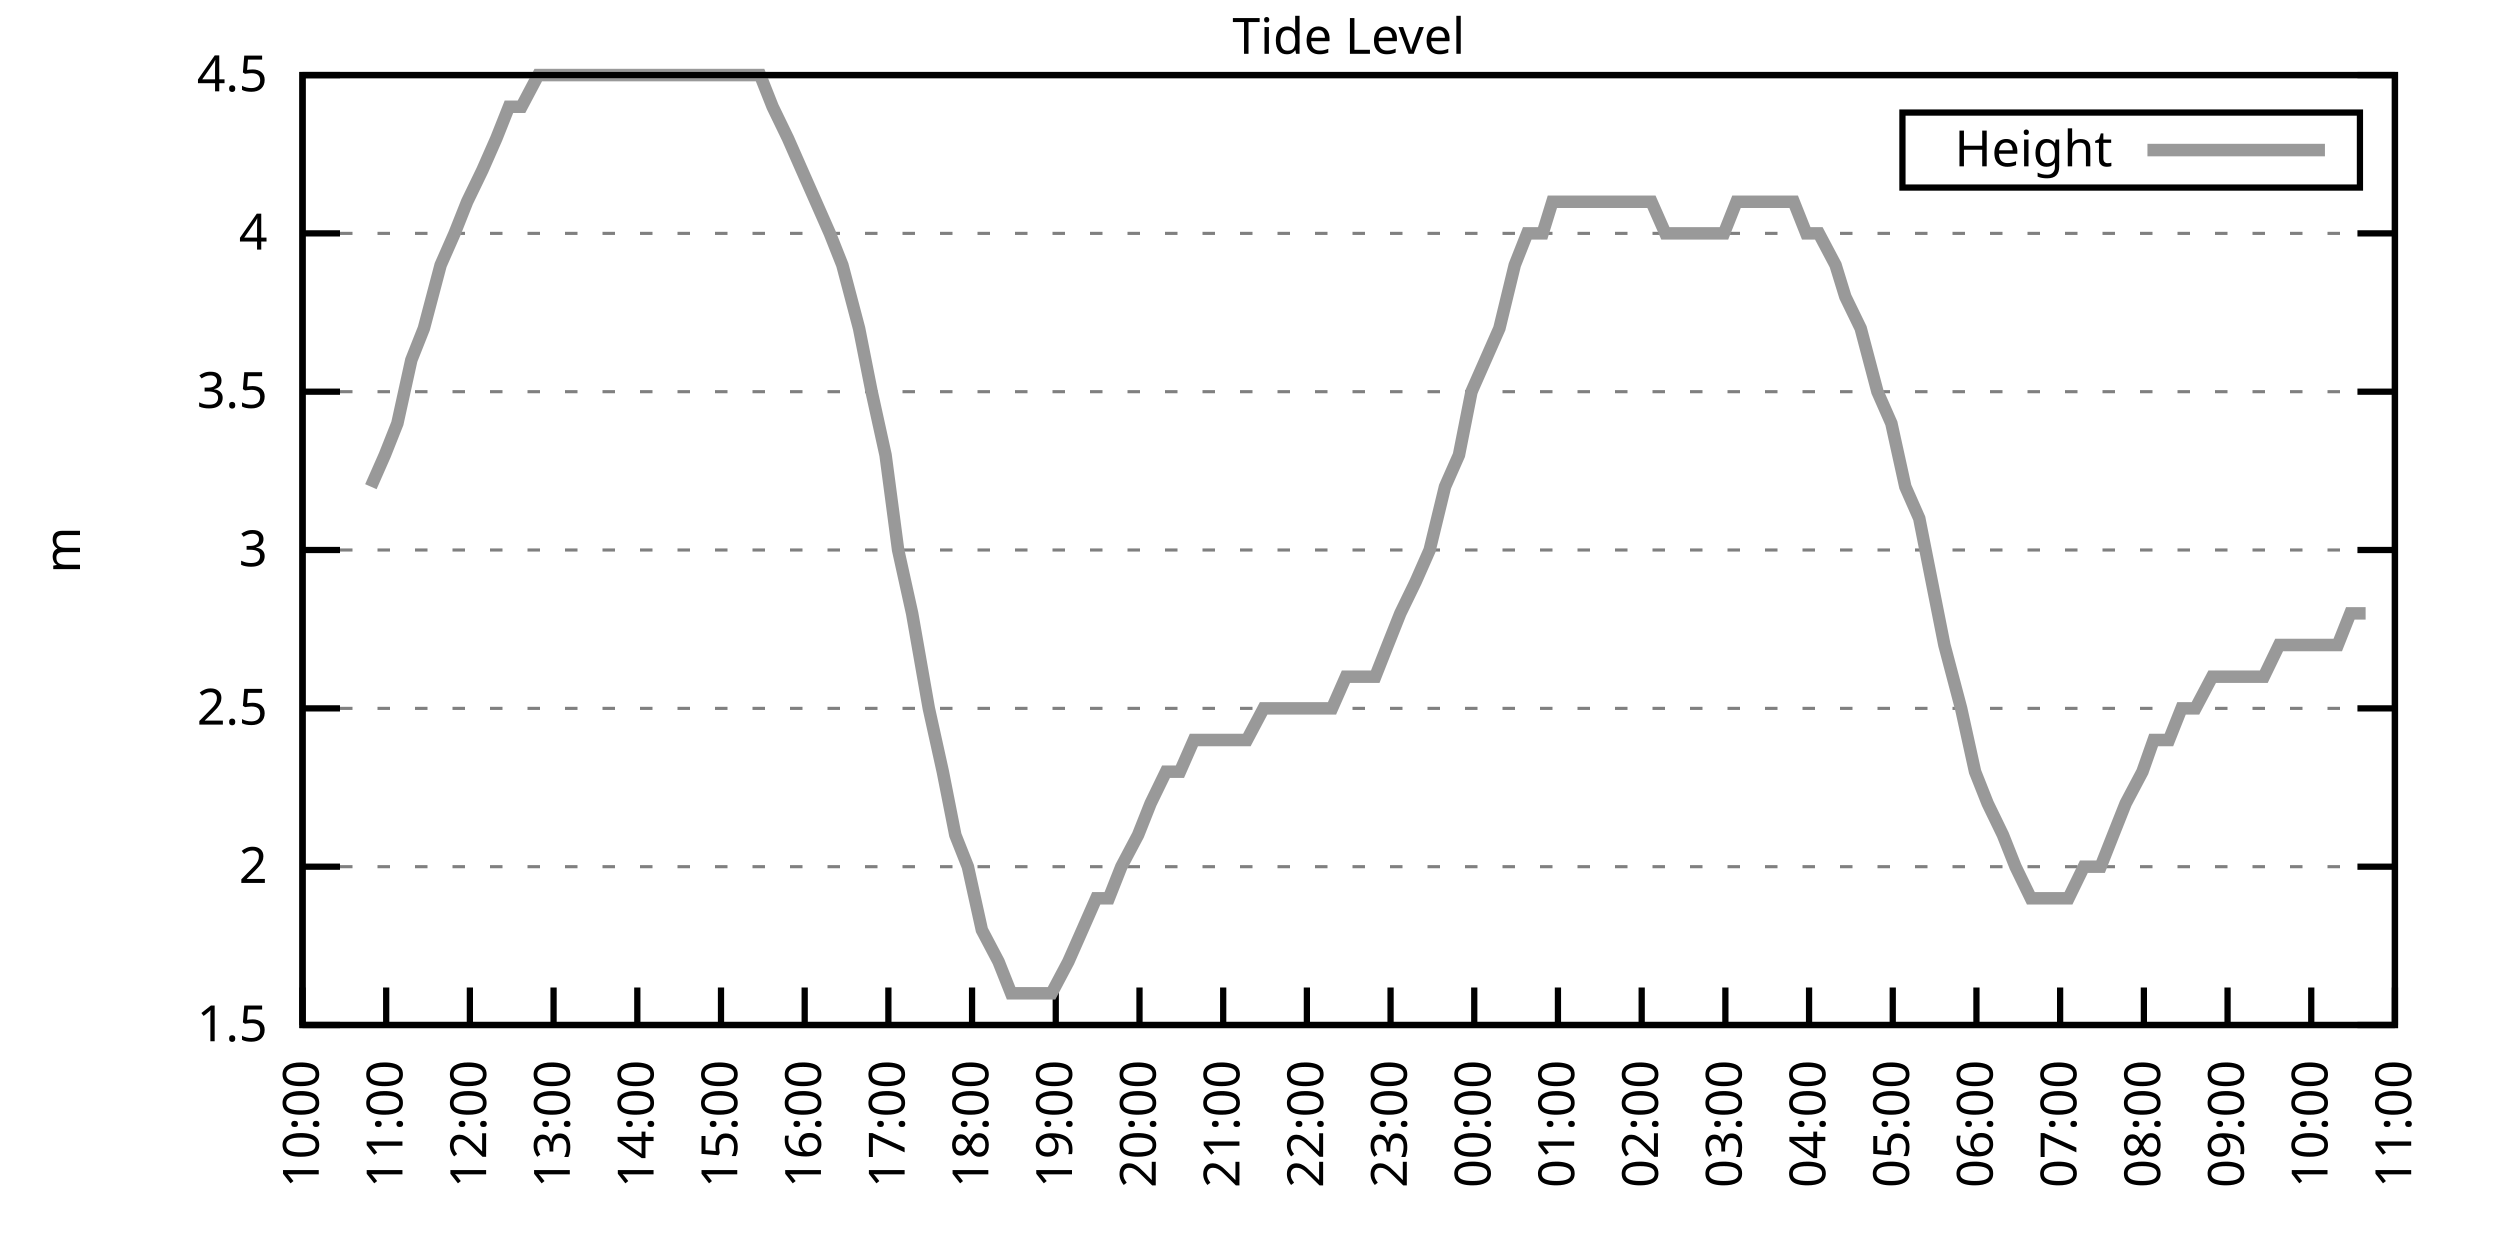
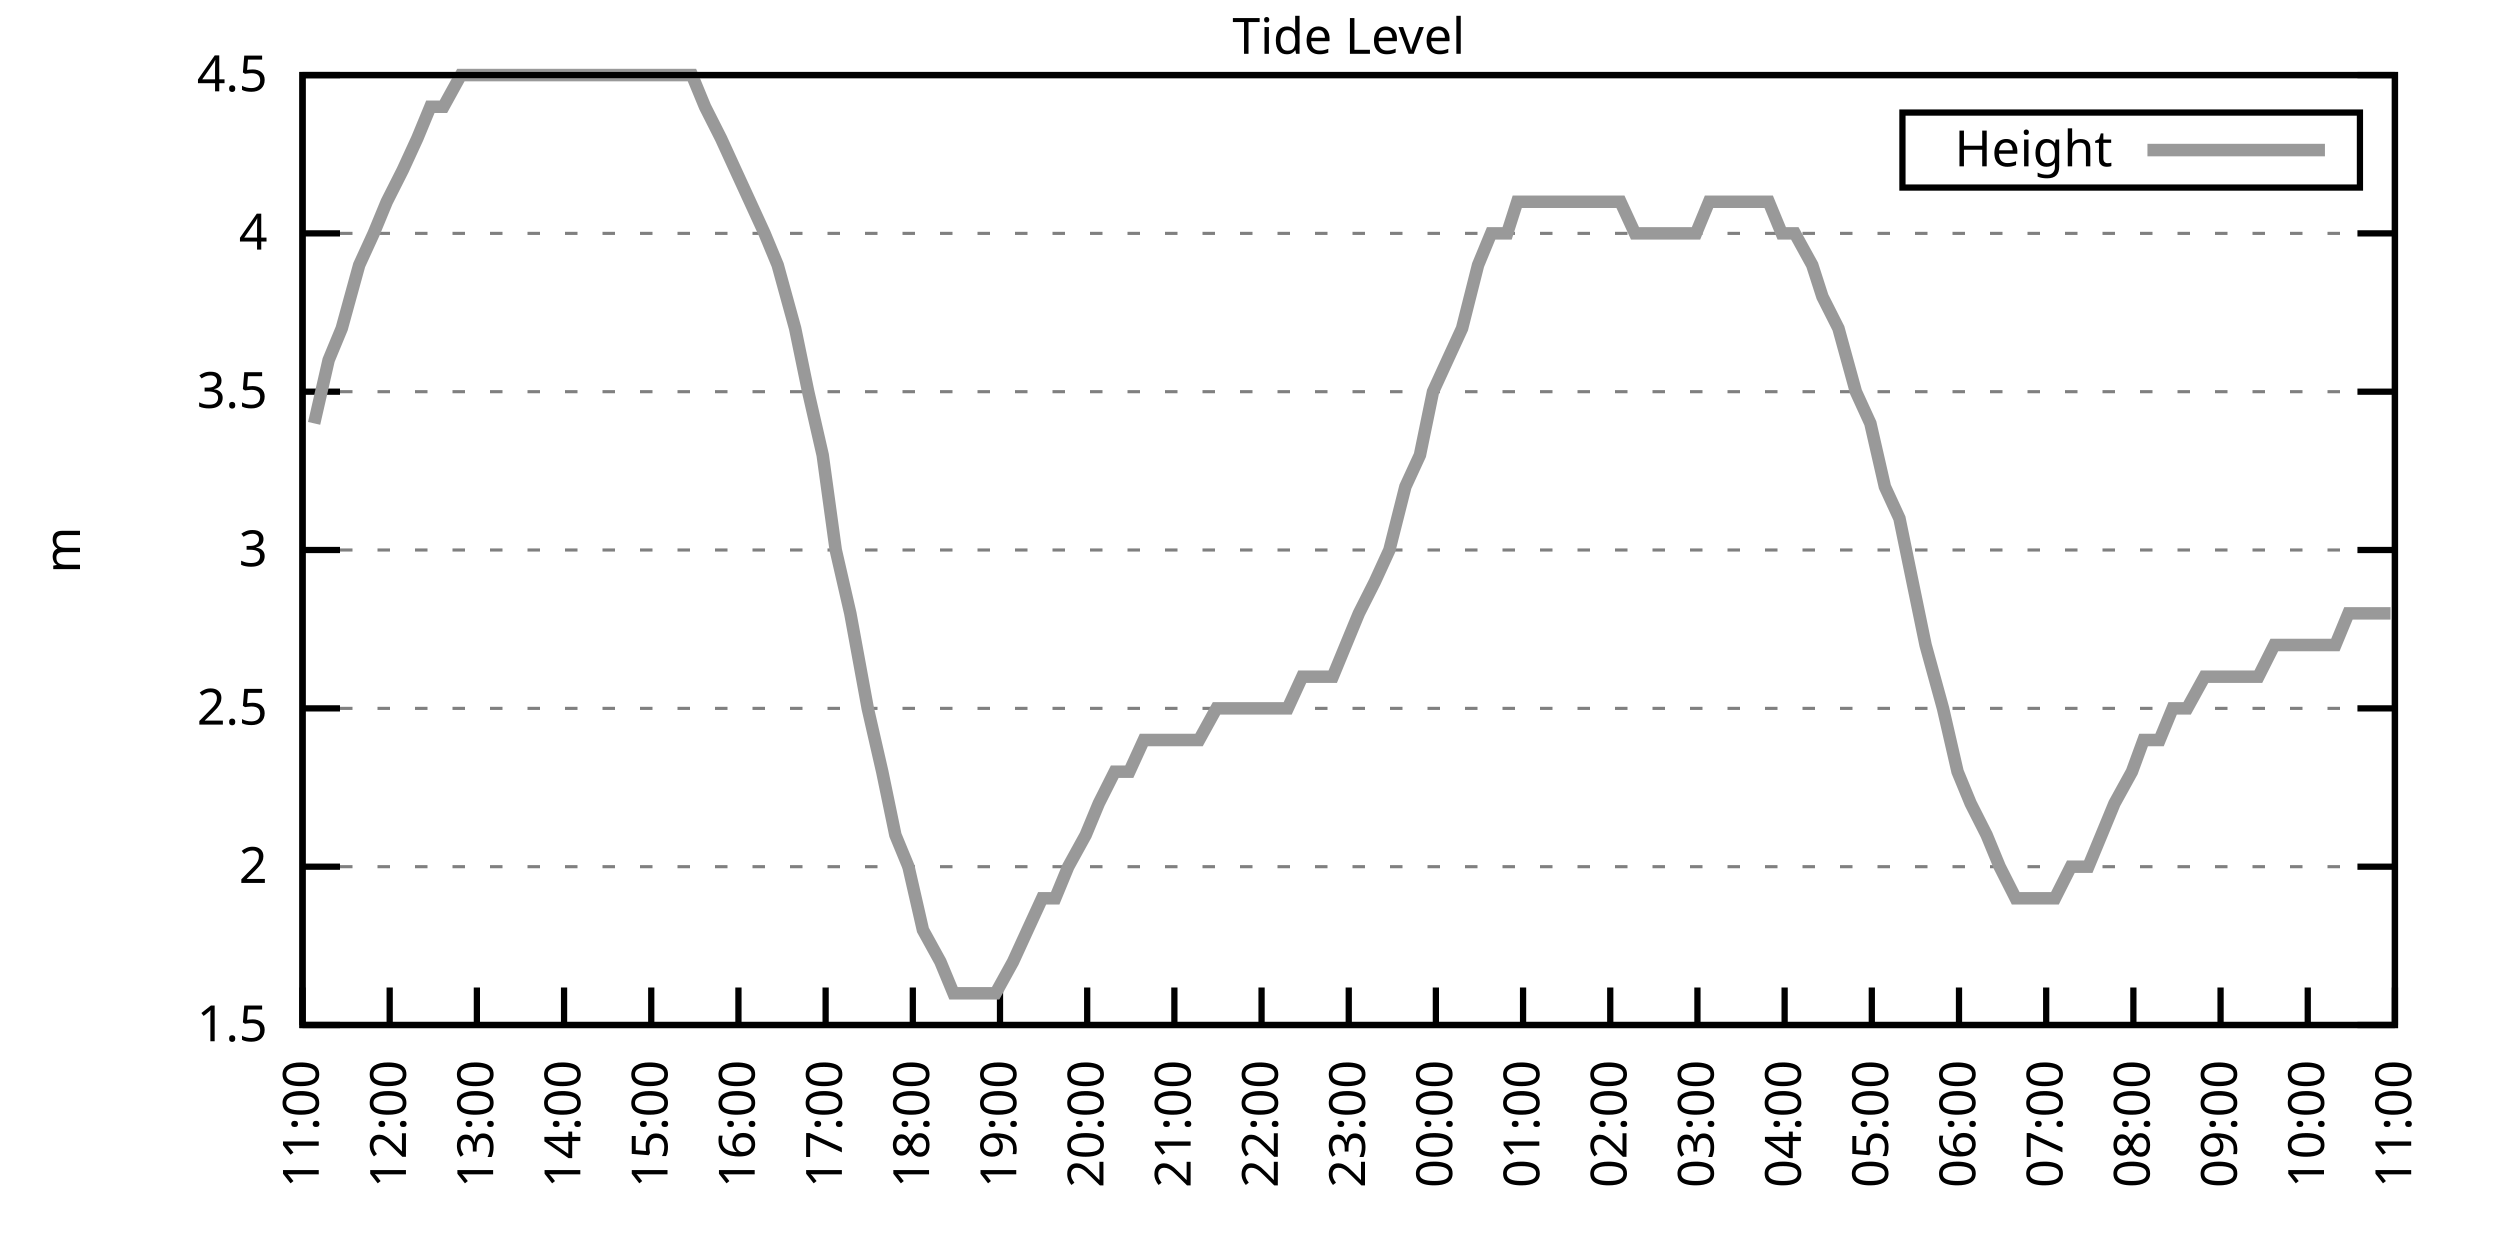
<svg xmlns="http://www.w3.org/2000/svg" xmlns:xlink="http://www.w3.org/1999/xlink" width="400" height="200" viewBox="0 0 400 200">
  <g id="gnuplot_canvas">
    <rect x="0" y="0" width="400" height="200" fill="none" />
    <defs>
      <circle id="gpDot" r="0.5" stroke-width="0.5" stroke="currentColor" />
      <path id="gpPt0" stroke-width="0.333" stroke="currentColor" d="M-1,0 h2 M0,-1 v2" />
      <path id="gpPt1" stroke-width="0.333" stroke="currentColor" d="M-1,-1 L1,1 M1,-1 L-1,1" />
      <path id="gpPt2" stroke-width="0.333" stroke="currentColor" d="M-1,0 L1,0 M0,-1 L0,1 M-1,-1 L1,1 M-1,1 L1,-1" />
      <rect id="gpPt3" stroke-width="0.333" stroke="currentColor" x="-1" y="-1" width="2" height="2" />
      <rect id="gpPt4" stroke-width="0.333" stroke="currentColor" fill="currentColor" x="-1" y="-1" width="2" height="2" />
      <circle id="gpPt5" stroke-width="0.333" stroke="currentColor" cx="0" cy="0" r="1" />
      <use xlink:href="#gpPt5" id="gpPt6" fill="currentColor" stroke="none" />
      <path id="gpPt7" stroke-width="0.333" stroke="currentColor" d="M0,-1.33 L-1.33,0.67 L1.33,0.67 z" />
      <use xlink:href="#gpPt7" id="gpPt8" fill="currentColor" stroke="none" />
      <use xlink:href="#gpPt7" id="gpPt9" stroke="currentColor" transform="rotate(180)" />
      <use xlink:href="#gpPt9" id="gpPt10" fill="currentColor" stroke="none" />
      <use xlink:href="#gpPt3" id="gpPt11" stroke="currentColor" transform="rotate(45)" />
      <use xlink:href="#gpPt11" id="gpPt12" fill="currentColor" stroke="none" />
      <path id="gpPt13" stroke-width="0.333" stroke="currentColor" d="M0,1.330 L1.265,0.411 L0.782,-1.067 L-0.782,-1.076 L-1.265,0.411 z" />
      <use xlink:href="#gpPt13" id="gpPt14" fill="currentColor" stroke="none" />
      <filter id="textbox" filterUnits="objectBoundingBox" x="0" y="0" height="1" width="1">
        <feFlood flood-color="white" flood-opacity="1" result="bgnd" />
        <feComposite in="SourceGraphic" in2="bgnd" operator="atop" />
      </filter>
      <filter id="greybox" filterUnits="objectBoundingBox" x="0" y="0" height="1" width="1">
        <feFlood flood-color="lightgrey" flood-opacity="1" result="grey" />
        <feComposite in="SourceGraphic" in2="grey" operator="atop" />
      </filter>
    </defs>
    <g fill="none" color="white" stroke="currentColor" stroke-width="1.00" stroke-linecap="butt" stroke-linejoin="miter">
</g>
    <g fill="none" color="black" stroke="currentColor" stroke-width="1.00" stroke-linecap="butt" stroke-linejoin="miter">
      <g stroke="none" shape-rendering="crispEdges">
        <polygon fill="rgb(255, 255, 255)" points="48.40,164.00 383.18,164.00 383.18,12.02 48.40,12.02 " />
      </g>
    </g>
    <g fill="none" color="black" stroke="currentColor" stroke-width="1.00" stroke-linecap="butt" stroke-linejoin="miter">
</g>
    <g fill="none" color="black" stroke="black" stroke-width="0.50" stroke-linecap="butt" stroke-linejoin="miter">
</g>
    <g fill="none" color="gray" stroke="currentColor" stroke-width="0.50" stroke-linecap="butt" stroke-linejoin="miter">
      <path stroke="gray" stroke-dasharray="2,4" class="gridline" d="M48.40,164.00 L383.19,164.00  " />
    </g>
    <g fill="none" color="gray" stroke="gray" stroke-width="1.00" stroke-linecap="butt" stroke-linejoin="miter">
</g>
    <g fill="none" color="black" stroke="currentColor" stroke-width="1.00" stroke-linecap="butt" stroke-linejoin="miter">
      <path stroke="black" d="M48.40,164.00 L54.40,164.00 M383.19,164.00 L377.19,164.00  " />
      <g transform="translate(42.80,166.60)" stroke="none" fill="black" font-family="Sans" font-size="8.00" text-anchor="end">
        <text>
          <tspan font-family="Sans"> 1.5</tspan>
        </text>
      </g>
    </g>
    <g fill="none" color="black" stroke="currentColor" stroke-width="1.00" stroke-linecap="butt" stroke-linejoin="miter">
</g>
    <g fill="none" color="black" stroke="black" stroke-width="0.50" stroke-linecap="butt" stroke-linejoin="miter">
</g>
    <g fill="none" color="gray" stroke="currentColor" stroke-width="0.50" stroke-linecap="butt" stroke-linejoin="miter">
      <path stroke="gray" stroke-dasharray="2,4" class="gridline" d="M48.40,138.67 L383.19,138.67  " />
    </g>
    <g fill="none" color="gray" stroke="gray" stroke-width="1.00" stroke-linecap="butt" stroke-linejoin="miter">
</g>
    <g fill="none" color="black" stroke="currentColor" stroke-width="1.00" stroke-linecap="butt" stroke-linejoin="miter">
      <path stroke="black" d="M48.40,138.67 L54.40,138.67 M383.19,138.67 L377.19,138.67  " />
      <g transform="translate(42.80,141.27)" stroke="none" fill="black" font-family="Sans" font-size="8.00" text-anchor="end">
        <text>
          <tspan font-family="Sans"> 2</tspan>
        </text>
      </g>
    </g>
    <g fill="none" color="black" stroke="currentColor" stroke-width="1.00" stroke-linecap="butt" stroke-linejoin="miter">
</g>
    <g fill="none" color="black" stroke="black" stroke-width="0.50" stroke-linecap="butt" stroke-linejoin="miter">
</g>
    <g fill="none" color="gray" stroke="currentColor" stroke-width="0.50" stroke-linecap="butt" stroke-linejoin="miter">
      <path stroke="gray" stroke-dasharray="2,4" class="gridline" d="M48.40,113.34 L383.19,113.34  " />
    </g>
    <g fill="none" color="gray" stroke="gray" stroke-width="1.00" stroke-linecap="butt" stroke-linejoin="miter">
</g>
    <g fill="none" color="black" stroke="currentColor" stroke-width="1.00" stroke-linecap="butt" stroke-linejoin="miter">
      <path stroke="black" d="M48.40,113.34 L54.40,113.34 M383.19,113.34 L377.19,113.34  " />
      <g transform="translate(42.80,115.94)" stroke="none" fill="black" font-family="Sans" font-size="8.00" text-anchor="end">
        <text>
          <tspan font-family="Sans"> 2.5</tspan>
        </text>
      </g>
    </g>
    <g fill="none" color="black" stroke="currentColor" stroke-width="1.00" stroke-linecap="butt" stroke-linejoin="miter">
</g>
    <g fill="none" color="black" stroke="black" stroke-width="0.50" stroke-linecap="butt" stroke-linejoin="miter">
</g>
    <g fill="none" color="gray" stroke="currentColor" stroke-width="0.50" stroke-linecap="butt" stroke-linejoin="miter">
      <path stroke="gray" stroke-dasharray="2,4" class="gridline" d="M48.40,88.00 L383.19,88.00  " />
    </g>
    <g fill="none" color="gray" stroke="gray" stroke-width="1.00" stroke-linecap="butt" stroke-linejoin="miter">
</g>
    <g fill="none" color="black" stroke="currentColor" stroke-width="1.00" stroke-linecap="butt" stroke-linejoin="miter">
      <path stroke="black" d="M48.40,88.00 L54.40,88.00 M383.19,88.00 L377.19,88.00  " />
      <g transform="translate(42.80,90.60)" stroke="none" fill="black" font-family="Sans" font-size="8.00" text-anchor="end">
        <text>
          <tspan font-family="Sans"> 3</tspan>
        </text>
      </g>
    </g>
    <g fill="none" color="black" stroke="currentColor" stroke-width="1.00" stroke-linecap="butt" stroke-linejoin="miter">
</g>
    <g fill="none" color="black" stroke="black" stroke-width="0.50" stroke-linecap="butt" stroke-linejoin="miter">
</g>
    <g fill="none" color="gray" stroke="currentColor" stroke-width="0.50" stroke-linecap="butt" stroke-linejoin="miter">
      <path stroke="gray" stroke-dasharray="2,4" class="gridline" d="M48.40,62.67 L383.19,62.67  " />
    </g>
    <g fill="none" color="gray" stroke="gray" stroke-width="1.00" stroke-linecap="butt" stroke-linejoin="miter">
</g>
    <g fill="none" color="black" stroke="currentColor" stroke-width="1.00" stroke-linecap="butt" stroke-linejoin="miter">
      <path stroke="black" d="M48.40,62.67 L54.40,62.67 M383.19,62.67 L377.19,62.67  " />
      <g transform="translate(42.80,65.27)" stroke="none" fill="black" font-family="Sans" font-size="8.00" text-anchor="end">
        <text>
          <tspan font-family="Sans"> 3.5</tspan>
        </text>
      </g>
    </g>
    <g fill="none" color="black" stroke="currentColor" stroke-width="1.00" stroke-linecap="butt" stroke-linejoin="miter">
</g>
    <g fill="none" color="black" stroke="black" stroke-width="0.50" stroke-linecap="butt" stroke-linejoin="miter">
</g>
    <g fill="none" color="gray" stroke="currentColor" stroke-width="0.50" stroke-linecap="butt" stroke-linejoin="miter">
      <path stroke="gray" stroke-dasharray="2,4" class="gridline" d="M48.40,37.34 L383.19,37.34  " />
    </g>
    <g fill="none" color="gray" stroke="gray" stroke-width="1.00" stroke-linecap="butt" stroke-linejoin="miter">
</g>
    <g fill="none" color="black" stroke="currentColor" stroke-width="1.00" stroke-linecap="butt" stroke-linejoin="miter">
      <path stroke="black" d="M48.40,37.34 L54.40,37.34 M383.19,37.34 L377.19,37.34  " />
      <g transform="translate(42.80,39.94)" stroke="none" fill="black" font-family="Sans" font-size="8.00" text-anchor="end">
        <text>
          <tspan font-family="Sans"> 4</tspan>
        </text>
      </g>
    </g>
    <g fill="none" color="black" stroke="currentColor" stroke-width="1.00" stroke-linecap="butt" stroke-linejoin="miter">
</g>
    <g fill="none" color="black" stroke="black" stroke-width="0.50" stroke-linecap="butt" stroke-linejoin="miter">
</g>
    <g fill="none" color="gray" stroke="currentColor" stroke-width="0.50" stroke-linecap="butt" stroke-linejoin="miter">
      <path stroke="gray" stroke-dasharray="2,4" class="gridline" d="M48.40,12.01 L383.19,12.01  " />
    </g>
    <g fill="none" color="gray" stroke="gray" stroke-width="1.00" stroke-linecap="butt" stroke-linejoin="miter">
</g>
    <g fill="none" color="black" stroke="currentColor" stroke-width="1.00" stroke-linecap="butt" stroke-linejoin="miter">
      <path stroke="black" d="M48.40,12.01 L54.40,12.01 M383.19,12.01 L377.19,12.01  " />
      <g transform="translate(42.80,14.61)" stroke="none" fill="black" font-family="Sans" font-size="8.00" text-anchor="end">
        <text>
          <tspan font-family="Sans"> 4.5</tspan>
        </text>
      </g>
    </g>
    <g fill="none" color="black" stroke="currentColor" stroke-width="1.00" stroke-linecap="butt" stroke-linejoin="miter">
      <path stroke="black" d="M48.40,164.00 L48.40,158.00  " />
      <g transform="translate(51.00,169.60) rotate(270.00)" stroke="none" fill="black" font-family="Sans" font-size="8.00" text-anchor="end">
        <text>
-           <tspan font-family="Sans">10:00</tspan>
-         </text>
-       </g>
-     </g>
-     <g fill="none" color="black" stroke="currentColor" stroke-width="1.00" stroke-linecap="butt" stroke-linejoin="miter">
-       <path stroke="black" d="M61.79,164.00 L61.79,158.00  " />
-       <g transform="translate(64.39,169.60) rotate(270.00)" stroke="none" fill="black" font-family="Sans" font-size="8.00" text-anchor="end">
-         <text>
          <tspan font-family="Sans">11:00</tspan>
        </text>
      </g>
    </g>
    <g fill="none" color="black" stroke="currentColor" stroke-width="1.00" stroke-linecap="butt" stroke-linejoin="miter">
-       <path stroke="black" d="M75.18,164.00 L75.18,158.00  " />
-       <g transform="translate(77.78,169.60) rotate(270.00)" stroke="none" fill="black" font-family="Sans" font-size="8.00" text-anchor="end">
+       <path stroke="black" d="M62.35,164.00 L62.35,158.00  " />
+       <g transform="translate(64.95,169.60) rotate(270.00)" stroke="none" fill="black" font-family="Sans" font-size="8.00" text-anchor="end">
        <text>
          <tspan font-family="Sans">12:00</tspan>
        </text>
      </g>
    </g>
    <g fill="none" color="black" stroke="currentColor" stroke-width="1.00" stroke-linecap="butt" stroke-linejoin="miter">
-       <path stroke="black" d="M88.57,164.00 L88.57,158.00  " />
-       <g transform="translate(91.17,169.60) rotate(270.00)" stroke="none" fill="black" font-family="Sans" font-size="8.00" text-anchor="end">
+       <path stroke="black" d="M76.30,164.00 L76.30,158.00  " />
+       <g transform="translate(78.90,169.60) rotate(270.00)" stroke="none" fill="black" font-family="Sans" font-size="8.00" text-anchor="end">
        <text>
          <tspan font-family="Sans">13:00</tspan>
        </text>
      </g>
    </g>
    <g fill="none" color="black" stroke="currentColor" stroke-width="1.00" stroke-linecap="butt" stroke-linejoin="miter">
-       <path stroke="black" d="M101.97,164.00 L101.97,158.00  " />
-       <g transform="translate(104.57,169.60) rotate(270.00)" stroke="none" fill="black" font-family="Sans" font-size="8.00" text-anchor="end">
+       <path stroke="black" d="M90.25,164.00 L90.25,158.00  " />
+       <g transform="translate(92.85,169.60) rotate(270.00)" stroke="none" fill="black" font-family="Sans" font-size="8.00" text-anchor="end">
        <text>
          <tspan font-family="Sans">14:00</tspan>
        </text>
      </g>
    </g>
    <g fill="none" color="black" stroke="currentColor" stroke-width="1.00" stroke-linecap="butt" stroke-linejoin="miter">
-       <path stroke="black" d="M115.36,164.00 L115.36,158.00  " />
-       <g transform="translate(117.96,169.60) rotate(270.00)" stroke="none" fill="black" font-family="Sans" font-size="8.00" text-anchor="end">
+       <path stroke="black" d="M104.20,164.00 L104.20,158.00  " />
+       <g transform="translate(106.80,169.60) rotate(270.00)" stroke="none" fill="black" font-family="Sans" font-size="8.00" text-anchor="end">
        <text>
          <tspan font-family="Sans">15:00</tspan>
        </text>
      </g>
    </g>
    <g fill="none" color="black" stroke="currentColor" stroke-width="1.00" stroke-linecap="butt" stroke-linejoin="miter">
-       <path stroke="black" d="M128.75,164.00 L128.75,158.00  " />
-       <g transform="translate(131.35,169.60) rotate(270.00)" stroke="none" fill="black" font-family="Sans" font-size="8.00" text-anchor="end">
+       <path stroke="black" d="M118.15,164.00 L118.15,158.00  " />
+       <g transform="translate(120.75,169.60) rotate(270.00)" stroke="none" fill="black" font-family="Sans" font-size="8.00" text-anchor="end">
        <text>
          <tspan font-family="Sans">16:00</tspan>
        </text>
      </g>
    </g>
    <g fill="none" color="black" stroke="currentColor" stroke-width="1.00" stroke-linecap="butt" stroke-linejoin="miter">
-       <path stroke="black" d="M142.14,164.00 L142.14,158.00  " />
-       <g transform="translate(144.74,169.60) rotate(270.00)" stroke="none" fill="black" font-family="Sans" font-size="8.00" text-anchor="end">
+       <path stroke="black" d="M132.10,164.00 L132.10,158.00  " />
+       <g transform="translate(134.70,169.60) rotate(270.00)" stroke="none" fill="black" font-family="Sans" font-size="8.00" text-anchor="end">
        <text>
          <tspan font-family="Sans">17:00</tspan>
        </text>
      </g>
    </g>
    <g fill="none" color="black" stroke="currentColor" stroke-width="1.00" stroke-linecap="butt" stroke-linejoin="miter">
-       <path stroke="black" d="M155.53,164.00 L155.53,158.00  " />
-       <g transform="translate(158.13,169.60) rotate(270.00)" stroke="none" fill="black" font-family="Sans" font-size="8.00" text-anchor="end">
+       <path stroke="black" d="M146.05,164.00 L146.05,158.00  " />
+       <g transform="translate(148.65,169.60) rotate(270.00)" stroke="none" fill="black" font-family="Sans" font-size="8.00" text-anchor="end">
        <text>
          <tspan font-family="Sans">18:00</tspan>
        </text>
      </g>
    </g>
    <g fill="none" color="black" stroke="currentColor" stroke-width="1.00" stroke-linecap="butt" stroke-linejoin="miter">
-       <path stroke="black" d="M168.92,164.00 L168.92,158.00  " />
-       <g transform="translate(171.52,169.60) rotate(270.00)" stroke="none" fill="black" font-family="Sans" font-size="8.00" text-anchor="end">
+       <path stroke="black" d="M160.00,164.00 L160.00,158.00  " />
+       <g transform="translate(162.60,169.60) rotate(270.00)" stroke="none" fill="black" font-family="Sans" font-size="8.00" text-anchor="end">
        <text>
          <tspan font-family="Sans">19:00</tspan>
        </text>
      </g>
    </g>
    <g fill="none" color="black" stroke="currentColor" stroke-width="1.00" stroke-linecap="butt" stroke-linejoin="miter">
-       <path stroke="black" d="M182.32,164.00 L182.32,158.00  " />
-       <g transform="translate(184.92,169.60) rotate(270.00)" stroke="none" fill="black" font-family="Sans" font-size="8.00" text-anchor="end">
+       <path stroke="black" d="M173.95,164.00 L173.95,158.00  " />
+       <g transform="translate(176.55,169.60) rotate(270.00)" stroke="none" fill="black" font-family="Sans" font-size="8.00" text-anchor="end">
        <text>
          <tspan font-family="Sans">20:00</tspan>
        </text>
      </g>
    </g>
    <g fill="none" color="black" stroke="currentColor" stroke-width="1.00" stroke-linecap="butt" stroke-linejoin="miter">
-       <path stroke="black" d="M195.71,164.00 L195.71,158.00  " />
-       <g transform="translate(198.31,169.60) rotate(270.00)" stroke="none" fill="black" font-family="Sans" font-size="8.00" text-anchor="end">
+       <path stroke="black" d="M187.90,164.00 L187.90,158.00  " />
+       <g transform="translate(190.50,169.60) rotate(270.00)" stroke="none" fill="black" font-family="Sans" font-size="8.00" text-anchor="end">
        <text>
          <tspan font-family="Sans">21:00</tspan>
        </text>
      </g>
    </g>
    <g fill="none" color="black" stroke="currentColor" stroke-width="1.00" stroke-linecap="butt" stroke-linejoin="miter">
-       <path stroke="black" d="M209.10,164.00 L209.10,158.00  " />
-       <g transform="translate(211.70,169.60) rotate(270.00)" stroke="none" fill="black" font-family="Sans" font-size="8.00" text-anchor="end">
+       <path stroke="black" d="M201.85,164.00 L201.85,158.00  " />
+       <g transform="translate(204.45,169.60) rotate(270.00)" stroke="none" fill="black" font-family="Sans" font-size="8.00" text-anchor="end">
        <text>
          <tspan font-family="Sans">22:00</tspan>
        </text>
      </g>
    </g>
    <g fill="none" color="black" stroke="currentColor" stroke-width="1.00" stroke-linecap="butt" stroke-linejoin="miter">
-       <path stroke="black" d="M222.49,164.00 L222.49,158.00  " />
-       <g transform="translate(225.09,169.60) rotate(270.00)" stroke="none" fill="black" font-family="Sans" font-size="8.00" text-anchor="end">
+       <path stroke="black" d="M215.80,164.00 L215.80,158.00  " />
+       <g transform="translate(218.40,169.60) rotate(270.00)" stroke="none" fill="black" font-family="Sans" font-size="8.00" text-anchor="end">
        <text>
          <tspan font-family="Sans">23:00</tspan>
        </text>
      </g>
    </g>
    <g fill="none" color="black" stroke="currentColor" stroke-width="1.00" stroke-linecap="butt" stroke-linejoin="miter">
-       <path stroke="black" d="M235.88,164.00 L235.88,158.00  " />
-       <g transform="translate(238.48,169.60) rotate(270.00)" stroke="none" fill="black" font-family="Sans" font-size="8.00" text-anchor="end">
+       <path stroke="black" d="M229.74,164.00 L229.74,158.00  " />
+       <g transform="translate(232.34,169.60) rotate(270.00)" stroke="none" fill="black" font-family="Sans" font-size="8.00" text-anchor="end">
        <text>
          <tspan font-family="Sans">00:00</tspan>
        </text>
      </g>
    </g>
    <g fill="none" color="black" stroke="currentColor" stroke-width="1.00" stroke-linecap="butt" stroke-linejoin="miter">
-       <path stroke="black" d="M249.27,164.00 L249.27,158.00  " />
-       <g transform="translate(251.87,169.60) rotate(270.00)" stroke="none" fill="black" font-family="Sans" font-size="8.00" text-anchor="end">
+       <path stroke="black" d="M243.69,164.00 L243.69,158.00  " />
+       <g transform="translate(246.29,169.60) rotate(270.00)" stroke="none" fill="black" font-family="Sans" font-size="8.00" text-anchor="end">
        <text>
          <tspan font-family="Sans">01:00</tspan>
        </text>
      </g>
    </g>
    <g fill="none" color="black" stroke="currentColor" stroke-width="1.00" stroke-linecap="butt" stroke-linejoin="miter">
-       <path stroke="black" d="M262.67,164.00 L262.67,158.00  " />
-       <g transform="translate(265.27,169.60) rotate(270.00)" stroke="none" fill="black" font-family="Sans" font-size="8.00" text-anchor="end">
+       <path stroke="black" d="M257.64,164.00 L257.64,158.00  " />
+       <g transform="translate(260.24,169.60) rotate(270.00)" stroke="none" fill="black" font-family="Sans" font-size="8.00" text-anchor="end">
        <text>
          <tspan font-family="Sans">02:00</tspan>
        </text>
      </g>
    </g>
    <g fill="none" color="black" stroke="currentColor" stroke-width="1.00" stroke-linecap="butt" stroke-linejoin="miter">
-       <path stroke="black" d="M276.06,164.00 L276.06,158.00  " />
-       <g transform="translate(278.66,169.60) rotate(270.00)" stroke="none" fill="black" font-family="Sans" font-size="8.00" text-anchor="end">
+       <path stroke="black" d="M271.59,164.00 L271.59,158.00  " />
+       <g transform="translate(274.19,169.60) rotate(270.00)" stroke="none" fill="black" font-family="Sans" font-size="8.00" text-anchor="end">
        <text>
          <tspan font-family="Sans">03:00</tspan>
        </text>
      </g>
    </g>
    <g fill="none" color="black" stroke="currentColor" stroke-width="1.00" stroke-linecap="butt" stroke-linejoin="miter">
-       <path stroke="black" d="M289.45,164.00 L289.45,158.00  " />
-       <g transform="translate(292.05,169.60) rotate(270.00)" stroke="none" fill="black" font-family="Sans" font-size="8.00" text-anchor="end">
+       <path stroke="black" d="M285.54,164.00 L285.54,158.00  " />
+       <g transform="translate(288.14,169.60) rotate(270.00)" stroke="none" fill="black" font-family="Sans" font-size="8.00" text-anchor="end">
        <text>
          <tspan font-family="Sans">04:00</tspan>
        </text>
      </g>
    </g>
    <g fill="none" color="black" stroke="currentColor" stroke-width="1.00" stroke-linecap="butt" stroke-linejoin="miter">
-       <path stroke="black" d="M302.84,164.00 L302.84,158.00  " />
-       <g transform="translate(305.44,169.60) rotate(270.00)" stroke="none" fill="black" font-family="Sans" font-size="8.00" text-anchor="end">
+       <path stroke="black" d="M299.49,164.00 L299.49,158.00  " />
+       <g transform="translate(302.09,169.60) rotate(270.00)" stroke="none" fill="black" font-family="Sans" font-size="8.00" text-anchor="end">
        <text>
          <tspan font-family="Sans">05:00</tspan>
        </text>
      </g>
    </g>
    <g fill="none" color="black" stroke="currentColor" stroke-width="1.00" stroke-linecap="butt" stroke-linejoin="miter">
-       <path stroke="black" d="M316.23,164.00 L316.23,158.00  " />
-       <g transform="translate(318.83,169.60) rotate(270.00)" stroke="none" fill="black" font-family="Sans" font-size="8.00" text-anchor="end">
+       <path stroke="black" d="M313.44,164.00 L313.44,158.00  " />
+       <g transform="translate(316.04,169.60) rotate(270.00)" stroke="none" fill="black" font-family="Sans" font-size="8.00" text-anchor="end">
        <text>
          <tspan font-family="Sans">06:00</tspan>
        </text>
      </g>
    </g>
    <g fill="none" color="black" stroke="currentColor" stroke-width="1.00" stroke-linecap="butt" stroke-linejoin="miter">
-       <path stroke="black" d="M329.62,164.00 L329.62,158.00  " />
-       <g transform="translate(332.22,169.60) rotate(270.00)" stroke="none" fill="black" font-family="Sans" font-size="8.00" text-anchor="end">
+       <path stroke="black" d="M327.39,164.00 L327.39,158.00  " />
+       <g transform="translate(329.99,169.60) rotate(270.00)" stroke="none" fill="black" font-family="Sans" font-size="8.00" text-anchor="end">
        <text>
          <tspan font-family="Sans">07:00</tspan>
        </text>
      </g>
    </g>
    <g fill="none" color="black" stroke="currentColor" stroke-width="1.00" stroke-linecap="butt" stroke-linejoin="miter">
-       <path stroke="black" d="M343.02,164.00 L343.02,158.00  " />
-       <g transform="translate(345.62,169.60) rotate(270.00)" stroke="none" fill="black" font-family="Sans" font-size="8.00" text-anchor="end">
+       <path stroke="black" d="M341.34,164.00 L341.34,158.00  " />
+       <g transform="translate(343.94,169.60) rotate(270.00)" stroke="none" fill="black" font-family="Sans" font-size="8.00" text-anchor="end">
        <text>
          <tspan font-family="Sans">08:00</tspan>
        </text>
      </g>
    </g>
    <g fill="none" color="black" stroke="currentColor" stroke-width="1.00" stroke-linecap="butt" stroke-linejoin="miter">
-       <path stroke="black" d="M356.41,164.00 L356.41,158.00  " />
-       <g transform="translate(359.01,169.60) rotate(270.00)" stroke="none" fill="black" font-family="Sans" font-size="8.00" text-anchor="end">
+       <path stroke="black" d="M355.29,164.00 L355.29,158.00  " />
+       <g transform="translate(357.89,169.60) rotate(270.00)" stroke="none" fill="black" font-family="Sans" font-size="8.00" text-anchor="end">
        <text>
          <tspan font-family="Sans">09:00</tspan>
        </text>
      </g>
    </g>
    <g fill="none" color="black" stroke="currentColor" stroke-width="1.00" stroke-linecap="butt" stroke-linejoin="miter">
-       <path stroke="black" d="M369.80,164.00 L369.80,158.00  " />
-       <g transform="translate(372.40,169.60) rotate(270.00)" stroke="none" fill="black" font-family="Sans" font-size="8.00" text-anchor="end">
+       <path stroke="black" d="M369.24,164.00 L369.24,158.00  " />
+       <g transform="translate(371.84,169.60) rotate(270.00)" stroke="none" fill="black" font-family="Sans" font-size="8.00" text-anchor="end">
        <text>
          <tspan font-family="Sans">10:00</tspan>
        </text>
      </g>
    </g>
    <g fill="none" color="black" stroke="currentColor" stroke-width="1.00" stroke-linecap="butt" stroke-linejoin="miter">
      <path stroke="black" d="M383.19,164.00 L383.19,158.00  " />
      <g transform="translate(385.79,169.60) rotate(270.00)" stroke="none" fill="black" font-family="Sans" font-size="8.00" text-anchor="end">
        <text>
          <tspan font-family="Sans">11:00</tspan>
        </text>
      </g>
    </g>
    <g fill="none" color="black" stroke="currentColor" stroke-width="1.00" stroke-linecap="butt" stroke-linejoin="miter">
</g>
    <g fill="none" color="black" stroke="currentColor" stroke-width="1.00" stroke-linecap="butt" stroke-linejoin="miter">
      <path stroke="black" d="M48.40,12.01 L48.40,164.00 L383.19,164.00 L383.19,12.01 L48.40,12.01 Z  " />
    </g>
    <g fill="none" color="black" stroke="currentColor" stroke-width="1.00" stroke-linecap="butt" stroke-linejoin="miter">
</g>
    <g fill="none" color="black" stroke="currentColor" stroke-width="1.00" stroke-linecap="butt" stroke-linejoin="miter">
      <path stroke="black" d="M304.39,30.01 L304.39,18.01 L377.59,18.01 L377.59,30.01 L304.39,30.01 Z  " />
    </g>
    <g id="Tide_level_plot_1">
      <g fill="none" color="white" stroke="black" stroke-width="2.00" stroke-linecap="butt" stroke-linejoin="miter">
</g>
      <g fill="none" color="black" stroke="currentColor" stroke-width="2.00" stroke-linecap="butt" stroke-linejoin="miter">
        <g transform="translate(337.99,26.61)" stroke="none" fill="black" font-family="Sans" font-size="8.00" text-anchor="end">
          <text>
            <tspan font-family="Sans">Height</tspan>
          </text>
        </g>
      </g>
      <g fill="none" color="black" stroke="currentColor" stroke-width="2.00" stroke-linecap="butt" stroke-linejoin="miter">
-         <path stroke="rgb(153, 153, 153)" d="M343.59,24.01 L371.99,24.01 M59.34,77.87 L61.57,72.81 L63.58,67.74 L65.81,57.61 L67.82,52.54 L70.50,42.41   L72.73,37.34 L74.74,32.28 L77.19,27.21 L79.42,22.14 L81.43,17.08 L83.44,17.08 L86.12,12.01 L87.91,12.01   L90.14,12.01 L92.37,12.01 L94.60,12.01 L97.28,12.01 L99.51,12.01 L101.74,12.01 L103.98,12.01 L106.21,12.01   L108.44,12.01 L110.45,12.01 L112.46,12.01 L114.69,12.01 L117.14,12.01 L119.60,12.01 L121.61,12.01 L123.62,17.08   L126.07,22.14 L128.30,27.21 L130.54,32.28 L132.77,37.34 L134.78,42.41 L137.45,52.54 L139.46,62.67 L141.69,72.81   L143.70,88.00 L145.94,98.14 L148.61,113.34 L150.85,123.47 L152.85,133.60 L154.86,138.67 L157.10,148.80 L159.77,153.87   L161.78,158.93 L164.01,158.93 L166.47,158.93 L168.25,158.93 L170.93,153.87 L173.17,148.80 L175.40,143.73 L177.41,143.73   L179.41,138.67 L182.09,133.60 L184.10,128.54 L186.56,123.47 L188.79,123.47 L191.02,118.40 L193.25,118.40 L195.26,118.40   L197.27,118.40 L199.50,118.40 L202.18,113.34 L204.41,113.34 L206.20,113.34 L208.43,113.34 L210.44,113.34 L213.12,113.34   L215.35,108.27 L217.58,108.27 L220.04,108.27 L222.04,103.20 L224.05,98.14 L226.51,93.07 L228.74,88.00 L231.20,77.87   L233.43,72.81 L235.44,62.67 L237.67,57.61 L239.90,52.54 L242.36,42.41 L244.36,37.34 L246.82,37.34 L248.38,32.28   L251.28,32.28 L253.51,32.28 L255.08,32.28 L257.76,32.28 L260.21,32.28 L262.00,32.28 L264.23,32.28 L266.46,37.34   L269.14,37.34 L270.92,37.34 L273.60,37.34 L275.83,37.34 L277.84,32.28 L279.85,32.28 L282.53,32.28 L284.76,32.28   L286.99,32.28 L289.00,37.34 L291.01,37.34 L293.69,42.41 L295.25,47.47 L297.71,52.54 L300.39,62.67 L302.62,67.74   L304.85,77.87 L307.08,82.94 L309.09,93.07 L311.10,103.20 L313.78,113.34 L316.01,123.47 L318.02,128.54 L320.47,133.60   L322.48,138.67 L324.94,143.73 L327.17,143.73 L329.18,143.73 L330.96,143.73 L333.42,138.67 L336.10,138.67 L338.10,133.60   L340.11,128.54 L342.79,123.47 L344.58,118.40 L347.03,118.40 L349.04,113.34 L351.27,113.34 L353.95,108.27 L355.96,108.27   L357.97,108.27 L360.65,108.27 L362.21,108.27 L364.66,103.20 L366.90,103.20 L369.58,103.20 L371.81,103.20 L374.04,103.20   L376.05,98.14 L378.50,98.14  " />
+         <path stroke="rgb(153, 153, 153)" d="M343.59,24.01 L371.99,24.01 M50.26,67.74 L52.58,57.61 L54.68,52.54 L57.47,42.41 L59.79,37.34 L61.88,32.28   L64.44,27.21 L66.77,22.14 L68.86,17.08 L70.95,17.08 L73.74,12.01 L75.60,12.01 L77.93,12.01 L80.25,12.01   L82.58,12.01 L85.37,12.01 L87.69,12.01 L90.02,12.01 L92.34,12.01 L94.67,12.01 L96.99,12.01 L99.08,12.01   L101.18,12.01 L103.50,12.01 L106.06,12.01 L108.62,12.01 L110.71,12.01 L112.80,17.08 L115.36,22.14 L117.68,27.21   L120.01,32.28 L122.33,37.34 L124.43,42.41 L127.22,52.54 L129.31,62.67 L131.63,72.81 L133.72,88.00 L136.05,98.14   L138.84,113.34 L141.16,123.47 L143.26,133.60 L145.35,138.67 L147.67,148.80 L150.46,153.87 L152.56,158.93 L154.88,158.93   L157.44,158.93 L159.30,158.93 L162.09,153.87 L164.41,148.80 L166.74,143.73 L168.83,143.73 L170.92,138.67 L173.71,133.60   L175.81,128.54 L178.36,123.47 L180.69,123.47 L183.01,118.40 L185.34,118.40 L187.43,118.40 L189.52,118.40 L191.85,118.40   L194.64,113.34 L196.96,113.34 L198.82,113.34 L201.15,113.34 L203.24,113.34 L206.03,113.34 L208.36,108.27 L210.68,108.27   L213.24,108.27 L215.33,103.20 L217.42,98.14 L219.98,93.07 L222.30,88.00 L224.86,77.87 L227.19,72.81 L229.28,62.67   L231.60,57.61 L233.93,52.54 L236.49,42.41 L238.58,37.34 L241.14,37.34 L242.76,32.28 L245.79,32.28 L248.11,32.28   L249.74,32.28 L252.53,32.28 L255.09,32.28 L256.95,32.28 L259.27,32.28 L261.60,37.34 L264.39,37.34 L266.25,37.34   L269.04,37.34 L271.36,37.34 L273.45,32.28 L275.55,32.28 L278.34,32.28 L280.66,32.28 L282.99,32.28 L285.08,37.34   L287.17,37.34 L289.96,42.41 L291.59,47.47 L294.15,52.54 L296.94,62.67 L299.26,67.74 L301.58,77.87 L303.91,82.94   L306.00,93.07 L308.09,103.20 L310.88,113.34 L313.21,123.47 L315.30,128.54 L317.86,133.60 L319.95,138.67 L322.51,143.73   L324.83,143.73 L326.93,143.73 L328.79,143.73 L331.34,138.67 L334.13,138.67 L336.23,133.60 L338.32,128.54 L341.11,123.47   L342.97,118.40 L345.53,118.40 L347.62,113.34 L349.94,113.34 L352.73,108.27 L354.83,108.27 L356.92,108.27 L359.71,108.27   L361.34,108.27 L363.89,103.20 L366.22,103.20 L369.01,103.20 L371.33,103.20 L373.66,103.20 L375.75,98.14 L378.31,98.14   L380.40,98.14 L382.49,98.14  " />
      </g>
    </g>
    <g fill="none" color="black" stroke="currentColor" stroke-width="2.00" stroke-linecap="butt" stroke-linejoin="miter">
</g>
    <g fill="none" color="black" stroke="black" stroke-width="1.00" stroke-linecap="butt" stroke-linejoin="miter">
</g>
    <g fill="none" color="black" stroke="currentColor" stroke-width="1.00" stroke-linecap="butt" stroke-linejoin="miter">
      <path stroke="black" d="M48.40,12.01 L48.40,164.00 L383.19,164.00 L383.19,12.01 L48.40,12.01 Z  " />
      <g transform="translate(12.80,88.01) rotate(270.00)" stroke="none" fill="black" font-family="Sans" font-size="8.00" text-anchor="middle">
        <text>
          <tspan font-family="Sans">m</tspan>
        </text>
      </g>
    </g>
    <g fill="none" color="black" stroke="currentColor" stroke-width="1.00" stroke-linecap="butt" stroke-linejoin="miter">
</g>
    <g fill="none" color="black" stroke="currentColor" stroke-width="1.00" stroke-linecap="butt" stroke-linejoin="miter">
      <g transform="translate(215.79,8.61)" stroke="none" fill="black" font-family="Sans" font-size="8.00" text-anchor="middle">
        <text>
          <tspan font-family="Sans">Tide Level</tspan>
        </text>
      </g>
    </g>
    <g fill="none" color="black" stroke="currentColor" stroke-width="1.00" stroke-linecap="butt" stroke-linejoin="miter">
</g>
  </g>
</svg>
